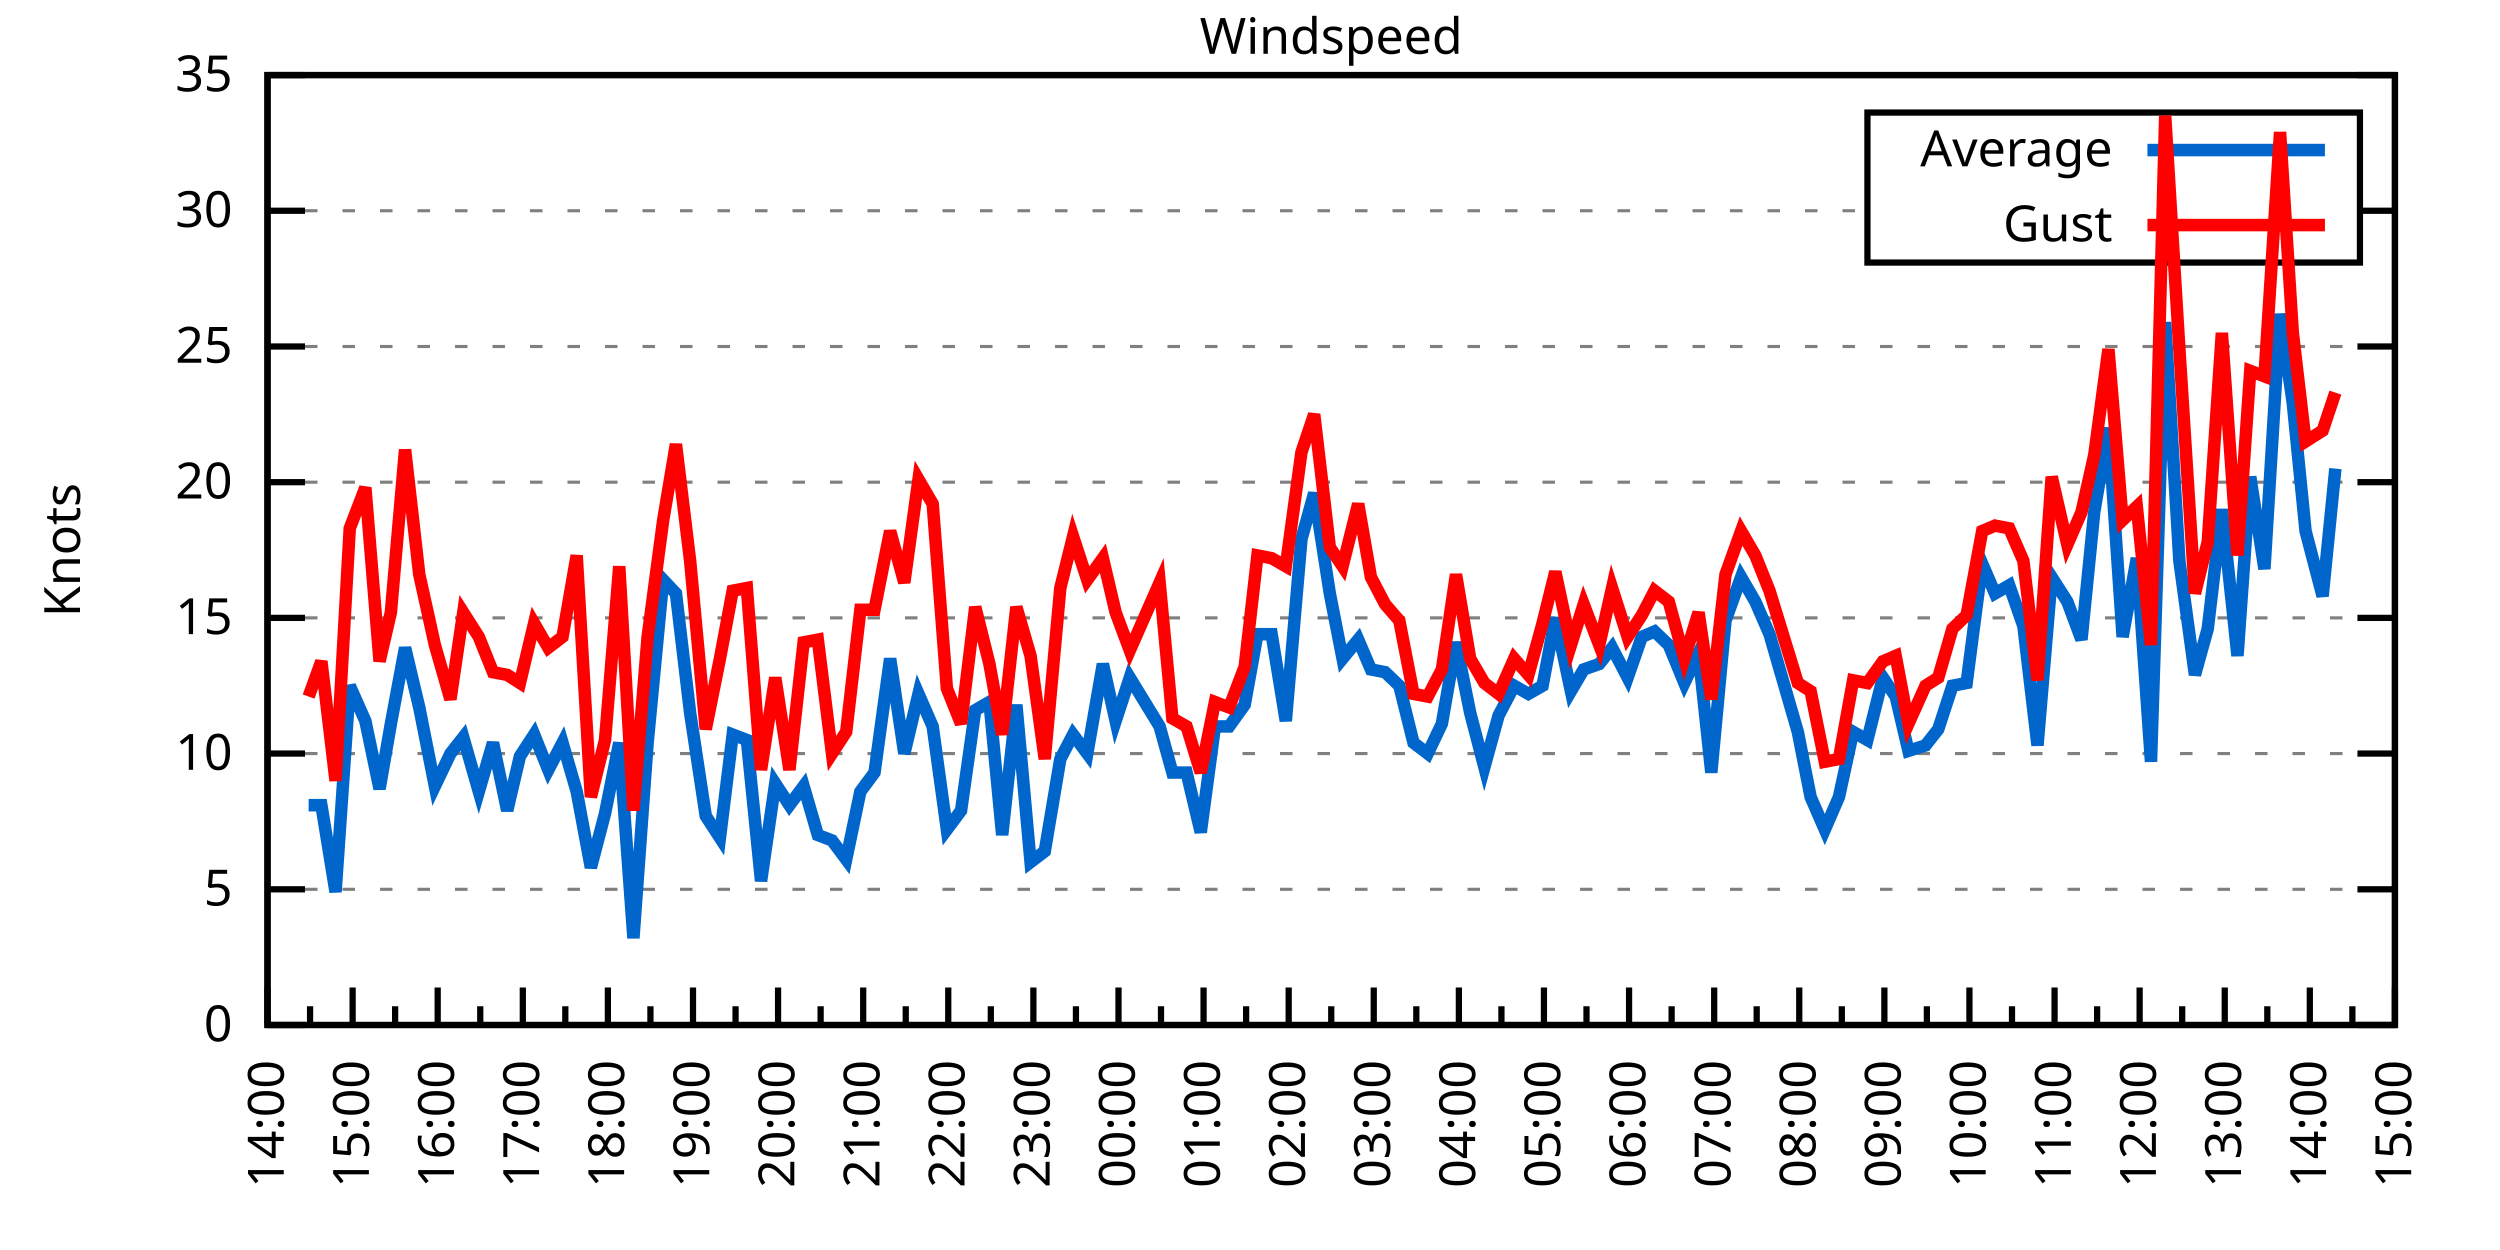
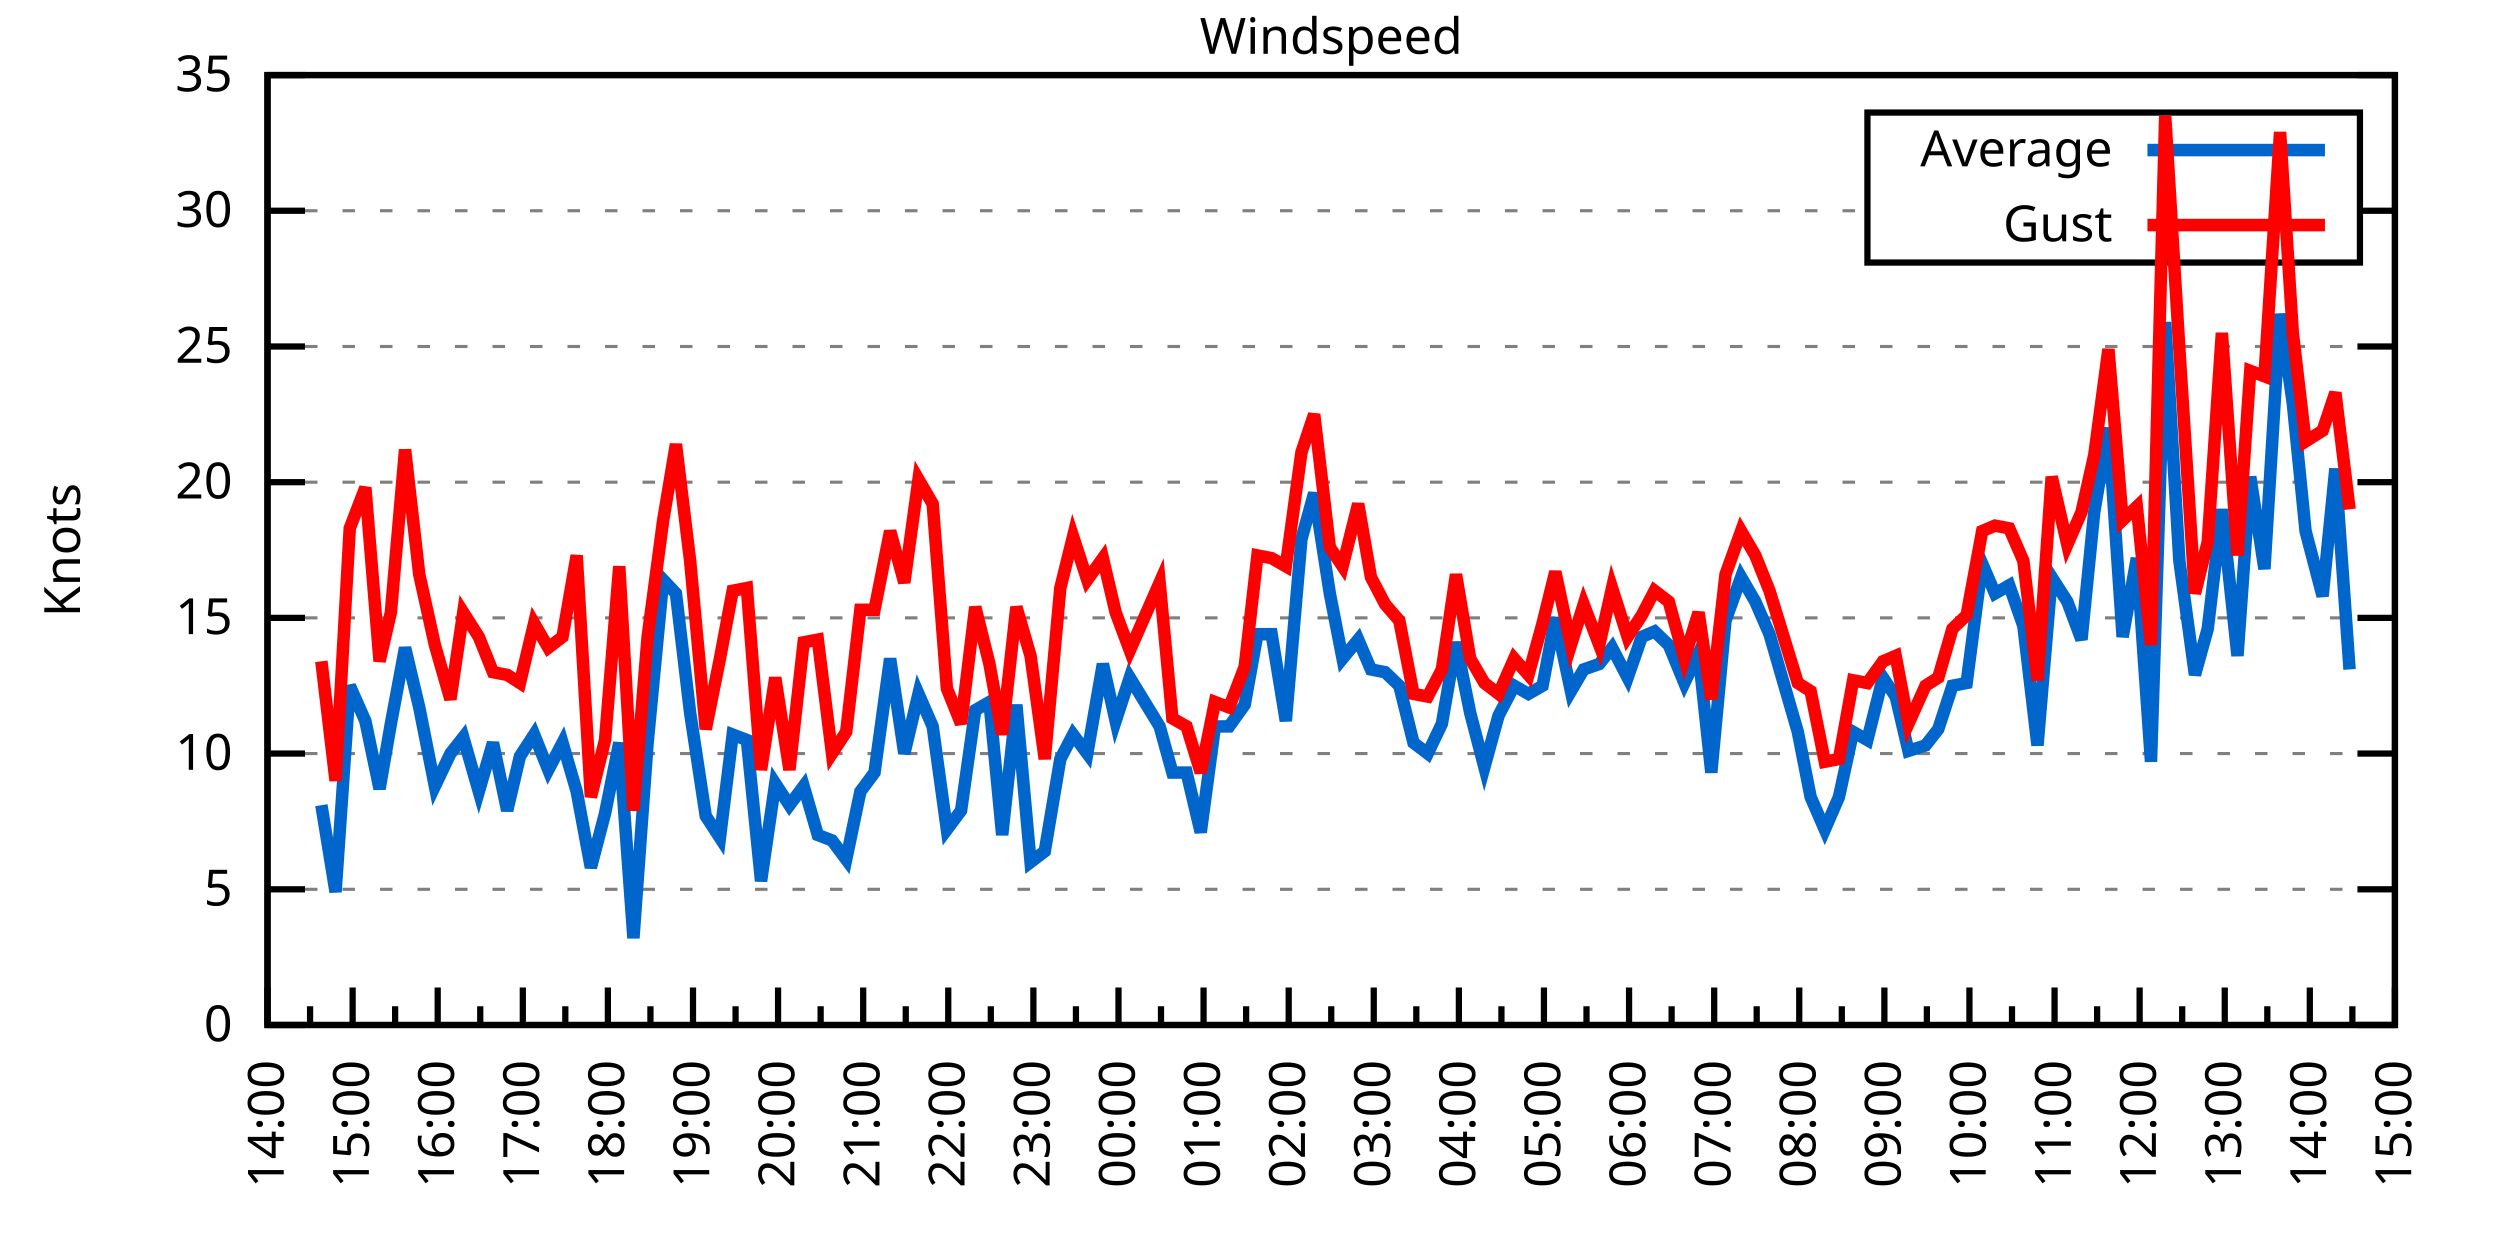
<svg xmlns="http://www.w3.org/2000/svg" xmlns:xlink="http://www.w3.org/1999/xlink" width="400" height="200" viewBox="0 0 400 200">
  <g id="gnuplot_canvas">
    <rect x="0" y="0" width="400" height="200" fill="none" />
    <defs>
      <circle id="gpDot" r="0.5" stroke-width="0.5" stroke="currentColor" />
      <path id="gpPt0" stroke-width="0.333" stroke="currentColor" d="M-1,0 h2 M0,-1 v2" />
      <path id="gpPt1" stroke-width="0.333" stroke="currentColor" d="M-1,-1 L1,1 M1,-1 L-1,1" />
      <path id="gpPt2" stroke-width="0.333" stroke="currentColor" d="M-1,0 L1,0 M0,-1 L0,1 M-1,-1 L1,1 M-1,1 L1,-1" />
      <rect id="gpPt3" stroke-width="0.333" stroke="currentColor" x="-1" y="-1" width="2" height="2" />
      <rect id="gpPt4" stroke-width="0.333" stroke="currentColor" fill="currentColor" x="-1" y="-1" width="2" height="2" />
      <circle id="gpPt5" stroke-width="0.333" stroke="currentColor" cx="0" cy="0" r="1" />
      <use xlink:href="#gpPt5" id="gpPt6" fill="currentColor" stroke="none" />
      <path id="gpPt7" stroke-width="0.333" stroke="currentColor" d="M0,-1.33 L-1.33,0.67 L1.33,0.67 z" />
      <use xlink:href="#gpPt7" id="gpPt8" fill="currentColor" stroke="none" />
      <use xlink:href="#gpPt7" id="gpPt9" stroke="currentColor" transform="rotate(180)" />
      <use xlink:href="#gpPt9" id="gpPt10" fill="currentColor" stroke="none" />
      <use xlink:href="#gpPt3" id="gpPt11" stroke="currentColor" transform="rotate(45)" />
      <use xlink:href="#gpPt11" id="gpPt12" fill="currentColor" stroke="none" />
      <path id="gpPt13" stroke-width="0.333" stroke="currentColor" d="M0,1.330 L1.265,0.411 L0.782,-1.067 L-0.782,-1.076 L-1.265,0.411 z" />
      <use xlink:href="#gpPt13" id="gpPt14" fill="currentColor" stroke="none" />
      <filter id="textbox" filterUnits="objectBoundingBox" x="0" y="0" height="1" width="1">
        <feFlood flood-color="white" flood-opacity="1" result="bgnd" />
        <feComposite in="SourceGraphic" in2="bgnd" operator="atop" />
      </filter>
      <filter id="greybox" filterUnits="objectBoundingBox" x="0" y="0" height="1" width="1">
        <feFlood flood-color="lightgrey" flood-opacity="1" result="grey" />
        <feComposite in="SourceGraphic" in2="grey" operator="atop" />
      </filter>
    </defs>
    <g fill="none" color="white" stroke="currentColor" stroke-width="1.00" stroke-linecap="butt" stroke-linejoin="miter">
</g>
    <g fill="none" color="black" stroke="currentColor" stroke-width="1.00" stroke-linecap="butt" stroke-linejoin="miter">
      <g stroke="none" shape-rendering="crispEdges">
        <polygon fill="rgb(255, 255, 255)" points="42.80,164.00 383.18,164.00 383.18,12.02 42.80,12.02 " />
      </g>
    </g>
    <g fill="none" color="black" stroke="currentColor" stroke-width="1.00" stroke-linecap="butt" stroke-linejoin="miter">
</g>
    <g fill="none" color="black" stroke="black" stroke-width="0.50" stroke-linecap="butt" stroke-linejoin="miter">
</g>
    <g fill="none" color="gray" stroke="currentColor" stroke-width="0.50" stroke-linecap="butt" stroke-linejoin="miter">
      <path stroke="gray" stroke-dasharray="2,4" class="gridline" d="M42.80,164.00 L383.19,164.00  " />
    </g>
    <g fill="none" color="gray" stroke="gray" stroke-width="1.00" stroke-linecap="butt" stroke-linejoin="miter">
</g>
    <g fill="none" color="black" stroke="currentColor" stroke-width="1.00" stroke-linecap="butt" stroke-linejoin="miter">
      <path stroke="black" d="M42.80,164.00 L48.80,164.00 M383.19,164.00 L377.19,164.00  " />
      <g transform="translate(37.20,166.60)" stroke="none" fill="black" font-family="Sans" font-size="8.00" text-anchor="end">
        <text>
          <tspan font-family="Sans"> 0</tspan>
        </text>
      </g>
    </g>
    <g fill="none" color="black" stroke="currentColor" stroke-width="1.00" stroke-linecap="butt" stroke-linejoin="miter">
</g>
    <g fill="none" color="black" stroke="black" stroke-width="0.50" stroke-linecap="butt" stroke-linejoin="miter">
</g>
    <g fill="none" color="gray" stroke="currentColor" stroke-width="0.50" stroke-linecap="butt" stroke-linejoin="miter">
      <path stroke="gray" stroke-dasharray="2,4" class="gridline" d="M42.80,142.29 L383.19,142.29  " />
    </g>
    <g fill="none" color="gray" stroke="gray" stroke-width="1.00" stroke-linecap="butt" stroke-linejoin="miter">
</g>
    <g fill="none" color="black" stroke="currentColor" stroke-width="1.00" stroke-linecap="butt" stroke-linejoin="miter">
      <path stroke="black" d="M42.80,142.29 L48.80,142.29 M383.19,142.29 L377.19,142.29  " />
      <g transform="translate(37.20,144.89)" stroke="none" fill="black" font-family="Sans" font-size="8.00" text-anchor="end">
        <text>
          <tspan font-family="Sans"> 5</tspan>
        </text>
      </g>
    </g>
    <g fill="none" color="black" stroke="currentColor" stroke-width="1.00" stroke-linecap="butt" stroke-linejoin="miter">
</g>
    <g fill="none" color="black" stroke="black" stroke-width="0.50" stroke-linecap="butt" stroke-linejoin="miter">
</g>
    <g fill="none" color="gray" stroke="currentColor" stroke-width="0.50" stroke-linecap="butt" stroke-linejoin="miter">
      <path stroke="gray" stroke-dasharray="2,4" class="gridline" d="M42.80,120.57 L383.19,120.57  " />
    </g>
    <g fill="none" color="gray" stroke="gray" stroke-width="1.00" stroke-linecap="butt" stroke-linejoin="miter">
</g>
    <g fill="none" color="black" stroke="currentColor" stroke-width="1.00" stroke-linecap="butt" stroke-linejoin="miter">
      <path stroke="black" d="M42.80,120.57 L48.80,120.57 M383.19,120.57 L377.19,120.57  " />
      <g transform="translate(37.20,123.17)" stroke="none" fill="black" font-family="Sans" font-size="8.00" text-anchor="end">
        <text>
          <tspan font-family="Sans"> 10</tspan>
        </text>
      </g>
    </g>
    <g fill="none" color="black" stroke="currentColor" stroke-width="1.00" stroke-linecap="butt" stroke-linejoin="miter">
</g>
    <g fill="none" color="black" stroke="black" stroke-width="0.50" stroke-linecap="butt" stroke-linejoin="miter">
</g>
    <g fill="none" color="gray" stroke="currentColor" stroke-width="0.50" stroke-linecap="butt" stroke-linejoin="miter">
      <path stroke="gray" stroke-dasharray="2,4" class="gridline" d="M42.80,98.86 L383.19,98.86  " />
    </g>
    <g fill="none" color="gray" stroke="gray" stroke-width="1.00" stroke-linecap="butt" stroke-linejoin="miter">
</g>
    <g fill="none" color="black" stroke="currentColor" stroke-width="1.00" stroke-linecap="butt" stroke-linejoin="miter">
      <path stroke="black" d="M42.80,98.86 L48.80,98.86 M383.19,98.86 L377.19,98.86  " />
      <g transform="translate(37.20,101.46)" stroke="none" fill="black" font-family="Sans" font-size="8.00" text-anchor="end">
        <text>
          <tspan font-family="Sans"> 15</tspan>
        </text>
      </g>
    </g>
    <g fill="none" color="black" stroke="currentColor" stroke-width="1.00" stroke-linecap="butt" stroke-linejoin="miter">
</g>
    <g fill="none" color="black" stroke="black" stroke-width="0.50" stroke-linecap="butt" stroke-linejoin="miter">
</g>
    <g fill="none" color="gray" stroke="currentColor" stroke-width="0.50" stroke-linecap="butt" stroke-linejoin="miter">
      <path stroke="gray" stroke-dasharray="2,4" class="gridline" d="M42.80,77.15 L383.19,77.15  " />
    </g>
    <g fill="none" color="gray" stroke="gray" stroke-width="1.00" stroke-linecap="butt" stroke-linejoin="miter">
</g>
    <g fill="none" color="black" stroke="currentColor" stroke-width="1.00" stroke-linecap="butt" stroke-linejoin="miter">
      <path stroke="black" d="M42.80,77.15 L48.80,77.15 M383.19,77.15 L377.19,77.15  " />
      <g transform="translate(37.20,79.75)" stroke="none" fill="black" font-family="Sans" font-size="8.00" text-anchor="end">
        <text>
          <tspan font-family="Sans"> 20</tspan>
        </text>
      </g>
    </g>
    <g fill="none" color="black" stroke="currentColor" stroke-width="1.00" stroke-linecap="butt" stroke-linejoin="miter">
</g>
    <g fill="none" color="black" stroke="black" stroke-width="0.50" stroke-linecap="butt" stroke-linejoin="miter">
</g>
    <g fill="none" color="gray" stroke="currentColor" stroke-width="0.50" stroke-linecap="butt" stroke-linejoin="miter">
      <path stroke="gray" stroke-dasharray="2,4" class="gridline" d="M42.80,55.44 L383.19,55.44  " />
    </g>
    <g fill="none" color="gray" stroke="gray" stroke-width="1.00" stroke-linecap="butt" stroke-linejoin="miter">
</g>
    <g fill="none" color="black" stroke="currentColor" stroke-width="1.00" stroke-linecap="butt" stroke-linejoin="miter">
      <path stroke="black" d="M42.80,55.44 L48.80,55.44 M383.19,55.44 L377.19,55.44  " />
      <g transform="translate(37.20,58.04)" stroke="none" fill="black" font-family="Sans" font-size="8.00" text-anchor="end">
        <text>
          <tspan font-family="Sans"> 25</tspan>
        </text>
      </g>
    </g>
    <g fill="none" color="black" stroke="currentColor" stroke-width="1.00" stroke-linecap="butt" stroke-linejoin="miter">
</g>
    <g fill="none" color="black" stroke="black" stroke-width="0.50" stroke-linecap="butt" stroke-linejoin="miter">
</g>
    <g fill="none" color="gray" stroke="currentColor" stroke-width="0.50" stroke-linecap="butt" stroke-linejoin="miter">
      <path stroke="gray" stroke-dasharray="2,4" class="gridline" d="M42.80,33.72 L298.79,33.72 M377.59,33.72 L383.19,33.72  " />
    </g>
    <g fill="none" color="gray" stroke="gray" stroke-width="1.00" stroke-linecap="butt" stroke-linejoin="miter">
</g>
    <g fill="none" color="black" stroke="currentColor" stroke-width="1.00" stroke-linecap="butt" stroke-linejoin="miter">
      <path stroke="black" d="M42.80,33.72 L48.80,33.72 M383.19,33.72 L377.19,33.72  " />
      <g transform="translate(37.20,36.32)" stroke="none" fill="black" font-family="Sans" font-size="8.00" text-anchor="end">
        <text>
          <tspan font-family="Sans"> 30</tspan>
        </text>
      </g>
    </g>
    <g fill="none" color="black" stroke="currentColor" stroke-width="1.00" stroke-linecap="butt" stroke-linejoin="miter">
</g>
    <g fill="none" color="black" stroke="black" stroke-width="0.50" stroke-linecap="butt" stroke-linejoin="miter">
</g>
    <g fill="none" color="gray" stroke="currentColor" stroke-width="0.50" stroke-linecap="butt" stroke-linejoin="miter">
      <path stroke="gray" stroke-dasharray="2,4" class="gridline" d="M42.80,12.01 L383.19,12.01  " />
    </g>
    <g fill="none" color="gray" stroke="gray" stroke-width="1.00" stroke-linecap="butt" stroke-linejoin="miter">
</g>
    <g fill="none" color="black" stroke="currentColor" stroke-width="1.00" stroke-linecap="butt" stroke-linejoin="miter">
      <path stroke="black" d="M42.80,12.01 L48.80,12.01 M383.19,12.01 L377.19,12.01  " />
      <g transform="translate(37.20,14.61)" stroke="none" fill="black" font-family="Sans" font-size="8.00" text-anchor="end">
        <text>
          <tspan font-family="Sans"> 35</tspan>
        </text>
      </g>
    </g>
    <g fill="none" color="black" stroke="currentColor" stroke-width="1.00" stroke-linecap="butt" stroke-linejoin="miter">
      <path stroke="black" d="M42.80,164.00 L42.80,158.00  " />
      <g transform="translate(45.40,169.60) rotate(270)" stroke="none" fill="black" font-family="Sans" font-size="8.00" text-anchor="end">
        <text>
          <tspan font-family="Sans">14:00</tspan>
        </text>
      </g>
    </g>
    <g fill="none" color="black" stroke="currentColor" stroke-width="1.00" stroke-linecap="butt" stroke-linejoin="miter">
      <path stroke="black" d="M49.61,164.00 L49.61,161.00 M56.42,164.00 L56.42,158.00  " />
      <g transform="translate(59.02,169.60) rotate(270)" stroke="none" fill="black" font-family="Sans" font-size="8.00" text-anchor="end">
        <text>
          <tspan font-family="Sans">15:00</tspan>
        </text>
      </g>
    </g>
    <g fill="none" color="black" stroke="currentColor" stroke-width="1.00" stroke-linecap="butt" stroke-linejoin="miter">
      <path stroke="black" d="M63.22,164.00 L63.22,161.00 M70.03,164.00 L70.03,158.00  " />
      <g transform="translate(72.63,169.60) rotate(270)" stroke="none" fill="black" font-family="Sans" font-size="8.00" text-anchor="end">
        <text>
          <tspan font-family="Sans">16:00</tspan>
        </text>
      </g>
    </g>
    <g fill="none" color="black" stroke="currentColor" stroke-width="1.00" stroke-linecap="butt" stroke-linejoin="miter">
      <path stroke="black" d="M76.84,164.00 L76.84,161.00 M83.65,164.00 L83.65,158.00  " />
      <g transform="translate(86.25,169.60) rotate(270)" stroke="none" fill="black" font-family="Sans" font-size="8.00" text-anchor="end">
        <text>
          <tspan font-family="Sans">17:00</tspan>
        </text>
      </g>
    </g>
    <g fill="none" color="black" stroke="currentColor" stroke-width="1.00" stroke-linecap="butt" stroke-linejoin="miter">
      <path stroke="black" d="M90.45,164.00 L90.45,161.00 M97.26,164.00 L97.26,158.00  " />
      <g transform="translate(99.86,169.60) rotate(270)" stroke="none" fill="black" font-family="Sans" font-size="8.00" text-anchor="end">
        <text>
          <tspan font-family="Sans">18:00</tspan>
        </text>
      </g>
    </g>
    <g fill="none" color="black" stroke="currentColor" stroke-width="1.00" stroke-linecap="butt" stroke-linejoin="miter">
      <path stroke="black" d="M104.07,164.00 L104.07,161.00 M110.88,164.00 L110.88,158.00  " />
      <g transform="translate(113.48,169.60) rotate(270)" stroke="none" fill="black" font-family="Sans" font-size="8.00" text-anchor="end">
        <text>
          <tspan font-family="Sans">19:00</tspan>
        </text>
      </g>
    </g>
    <g fill="none" color="black" stroke="currentColor" stroke-width="1.00" stroke-linecap="butt" stroke-linejoin="miter">
      <path stroke="black" d="M117.69,164.00 L117.69,161.00 M124.49,164.00 L124.49,158.00  " />
      <g transform="translate(127.09,169.60) rotate(270)" stroke="none" fill="black" font-family="Sans" font-size="8.00" text-anchor="end">
        <text>
          <tspan font-family="Sans">20:00</tspan>
        </text>
      </g>
    </g>
    <g fill="none" color="black" stroke="currentColor" stroke-width="1.00" stroke-linecap="butt" stroke-linejoin="miter">
      <path stroke="black" d="M131.30,164.00 L131.30,161.00 M138.11,164.00 L138.11,158.00  " />
      <g transform="translate(140.71,169.60) rotate(270)" stroke="none" fill="black" font-family="Sans" font-size="8.00" text-anchor="end">
        <text>
          <tspan font-family="Sans">21:00</tspan>
        </text>
      </g>
    </g>
    <g fill="none" color="black" stroke="currentColor" stroke-width="1.00" stroke-linecap="butt" stroke-linejoin="miter">
      <path stroke="black" d="M144.92,164.00 L144.92,161.00 M151.72,164.00 L151.72,158.00  " />
      <g transform="translate(154.32,169.60) rotate(270)" stroke="none" fill="black" font-family="Sans" font-size="8.00" text-anchor="end">
        <text>
          <tspan font-family="Sans">22:00</tspan>
        </text>
      </g>
    </g>
    <g fill="none" color="black" stroke="currentColor" stroke-width="1.00" stroke-linecap="butt" stroke-linejoin="miter">
      <path stroke="black" d="M158.53,164.00 L158.53,161.00 M165.34,164.00 L165.34,158.00  " />
      <g transform="translate(167.94,169.60) rotate(270)" stroke="none" fill="black" font-family="Sans" font-size="8.00" text-anchor="end">
        <text>
          <tspan font-family="Sans">23:00</tspan>
        </text>
      </g>
    </g>
    <g fill="none" color="black" stroke="currentColor" stroke-width="1.00" stroke-linecap="butt" stroke-linejoin="miter">
      <path stroke="black" d="M172.15,164.00 L172.15,161.00 M178.96,164.00 L178.96,158.00  " />
      <g transform="translate(181.56,169.60) rotate(270)" stroke="none" fill="black" font-family="Sans" font-size="8.00" text-anchor="end">
        <text>
          <tspan font-family="Sans">00:00</tspan>
        </text>
      </g>
    </g>
    <g fill="none" color="black" stroke="currentColor" stroke-width="1.00" stroke-linecap="butt" stroke-linejoin="miter">
      <path stroke="black" d="M185.76,164.00 L185.76,161.00 M192.57,164.00 L192.57,158.00  " />
      <g transform="translate(195.17,169.60) rotate(270)" stroke="none" fill="black" font-family="Sans" font-size="8.00" text-anchor="end">
        <text>
          <tspan font-family="Sans">01:00</tspan>
        </text>
      </g>
    </g>
    <g fill="none" color="black" stroke="currentColor" stroke-width="1.00" stroke-linecap="butt" stroke-linejoin="miter">
      <path stroke="black" d="M199.38,164.00 L199.38,161.00 M206.19,164.00 L206.19,158.00  " />
      <g transform="translate(208.79,169.60) rotate(270)" stroke="none" fill="black" font-family="Sans" font-size="8.00" text-anchor="end">
        <text>
          <tspan font-family="Sans">02:00</tspan>
        </text>
      </g>
    </g>
    <g fill="none" color="black" stroke="currentColor" stroke-width="1.00" stroke-linecap="butt" stroke-linejoin="miter">
      <path stroke="black" d="M213.00,164.00 L213.00,161.00 M219.80,164.00 L219.80,158.00  " />
      <g transform="translate(222.40,169.60) rotate(270)" stroke="none" fill="black" font-family="Sans" font-size="8.00" text-anchor="end">
        <text>
          <tspan font-family="Sans">03:00</tspan>
        </text>
      </g>
    </g>
    <g fill="none" color="black" stroke="currentColor" stroke-width="1.00" stroke-linecap="butt" stroke-linejoin="miter">
      <path stroke="black" d="M226.61,164.00 L226.61,161.00 M233.42,164.00 L233.42,158.00  " />
      <g transform="translate(236.02,169.60) rotate(270)" stroke="none" fill="black" font-family="Sans" font-size="8.00" text-anchor="end">
        <text>
          <tspan font-family="Sans">04:00</tspan>
        </text>
      </g>
    </g>
    <g fill="none" color="black" stroke="currentColor" stroke-width="1.00" stroke-linecap="butt" stroke-linejoin="miter">
      <path stroke="black" d="M240.23,164.00 L240.23,161.00 M247.03,164.00 L247.03,158.00  " />
      <g transform="translate(249.63,169.60) rotate(270)" stroke="none" fill="black" font-family="Sans" font-size="8.00" text-anchor="end">
        <text>
          <tspan font-family="Sans">05:00</tspan>
        </text>
      </g>
    </g>
    <g fill="none" color="black" stroke="currentColor" stroke-width="1.00" stroke-linecap="butt" stroke-linejoin="miter">
      <path stroke="black" d="M253.84,164.00 L253.84,161.00 M260.65,164.00 L260.65,158.00  " />
      <g transform="translate(263.25,169.60) rotate(270)" stroke="none" fill="black" font-family="Sans" font-size="8.00" text-anchor="end">
        <text>
          <tspan font-family="Sans">06:00</tspan>
        </text>
      </g>
    </g>
    <g fill="none" color="black" stroke="currentColor" stroke-width="1.00" stroke-linecap="butt" stroke-linejoin="miter">
      <path stroke="black" d="M267.46,164.00 L267.46,161.00 M274.27,164.00 L274.27,158.00  " />
      <g transform="translate(276.87,169.60) rotate(270)" stroke="none" fill="black" font-family="Sans" font-size="8.00" text-anchor="end">
        <text>
          <tspan font-family="Sans">07:00</tspan>
        </text>
      </g>
    </g>
    <g fill="none" color="black" stroke="currentColor" stroke-width="1.00" stroke-linecap="butt" stroke-linejoin="miter">
      <path stroke="black" d="M281.07,164.00 L281.07,161.00 M287.88,164.00 L287.88,158.00  " />
      <g transform="translate(290.48,169.60) rotate(270)" stroke="none" fill="black" font-family="Sans" font-size="8.00" text-anchor="end">
        <text>
          <tspan font-family="Sans">08:00</tspan>
        </text>
      </g>
    </g>
    <g fill="none" color="black" stroke="currentColor" stroke-width="1.00" stroke-linecap="butt" stroke-linejoin="miter">
      <path stroke="black" d="M294.69,164.00 L294.69,161.00 M301.50,164.00 L301.50,158.00  " />
      <g transform="translate(304.10,169.60) rotate(270)" stroke="none" fill="black" font-family="Sans" font-size="8.00" text-anchor="end">
        <text>
          <tspan font-family="Sans">09:00</tspan>
        </text>
      </g>
    </g>
    <g fill="none" color="black" stroke="currentColor" stroke-width="1.00" stroke-linecap="butt" stroke-linejoin="miter">
      <path stroke="black" d="M308.30,164.00 L308.30,161.00 M315.11,164.00 L315.11,158.00  " />
      <g transform="translate(317.71,169.60) rotate(270)" stroke="none" fill="black" font-family="Sans" font-size="8.00" text-anchor="end">
        <text>
          <tspan font-family="Sans">10:00</tspan>
        </text>
      </g>
    </g>
    <g fill="none" color="black" stroke="currentColor" stroke-width="1.00" stroke-linecap="butt" stroke-linejoin="miter">
      <path stroke="black" d="M321.92,164.00 L321.92,161.00 M328.73,164.00 L328.73,158.00  " />
      <g transform="translate(331.33,169.60) rotate(270)" stroke="none" fill="black" font-family="Sans" font-size="8.00" text-anchor="end">
        <text>
          <tspan font-family="Sans">11:00</tspan>
        </text>
      </g>
    </g>
    <g fill="none" color="black" stroke="currentColor" stroke-width="1.00" stroke-linecap="butt" stroke-linejoin="miter">
      <path stroke="black" d="M335.54,164.00 L335.54,161.00 M342.34,164.00 L342.34,158.00  " />
      <g transform="translate(344.94,169.60) rotate(270)" stroke="none" fill="black" font-family="Sans" font-size="8.00" text-anchor="end">
        <text>
          <tspan font-family="Sans">12:00</tspan>
        </text>
      </g>
    </g>
    <g fill="none" color="black" stroke="currentColor" stroke-width="1.00" stroke-linecap="butt" stroke-linejoin="miter">
      <path stroke="black" d="M349.15,164.00 L349.15,161.00 M355.96,164.00 L355.96,158.00  " />
      <g transform="translate(358.56,169.60) rotate(270)" stroke="none" fill="black" font-family="Sans" font-size="8.00" text-anchor="end">
        <text>
          <tspan font-family="Sans">13:00</tspan>
        </text>
      </g>
    </g>
    <g fill="none" color="black" stroke="currentColor" stroke-width="1.00" stroke-linecap="butt" stroke-linejoin="miter">
      <path stroke="black" d="M362.77,164.00 L362.77,161.00 M369.57,164.00 L369.57,158.00  " />
      <g transform="translate(372.17,169.60) rotate(270)" stroke="none" fill="black" font-family="Sans" font-size="8.00" text-anchor="end">
        <text>
          <tspan font-family="Sans">14:00</tspan>
        </text>
      </g>
    </g>
    <g fill="none" color="black" stroke="currentColor" stroke-width="1.00" stroke-linecap="butt" stroke-linejoin="miter">
      <path stroke="black" d="M376.38,164.00 L376.38,161.00 M383.19,164.00 L383.19,158.00  " />
      <g transform="translate(385.79,169.60) rotate(270)" stroke="none" fill="black" font-family="Sans" font-size="8.00" text-anchor="end">
        <text>
          <tspan font-family="Sans">15:00</tspan>
        </text>
      </g>
    </g>
    <g fill="none" color="black" stroke="currentColor" stroke-width="1.00" stroke-linecap="butt" stroke-linejoin="miter">
</g>
    <g fill="none" color="black" stroke="currentColor" stroke-width="1.00" stroke-linecap="butt" stroke-linejoin="miter">
      <path stroke="black" d="M42.80,12.01 L42.80,164.00 L383.19,164.00 L383.19,12.01 L42.80,12.01 Z  " />
    </g>
    <g fill="none" color="black" stroke="currentColor" stroke-width="1.00" stroke-linecap="butt" stroke-linejoin="miter">
      <g transform="translate(12.80,88.01) rotate(270)" stroke="none" fill="black" font-family="Sans" font-size="8.00" text-anchor="middle">
        <text>
          <tspan font-family="Sans">Knots</tspan>
        </text>
      </g>
    </g>
    <g fill="none" color="black" stroke="currentColor" stroke-width="1.00" stroke-linecap="butt" stroke-linejoin="miter">
</g>
    <g fill="none" color="black" stroke="currentColor" stroke-width="1.00" stroke-linecap="butt" stroke-linejoin="miter">
      <path stroke="black" d="M298.79,42.01 L298.79,18.01 L377.59,18.01 L377.59,42.01 L298.79,42.01 Z  " />
    </g>
    <g id="Windspeed_plot_1">
      <g fill="none" color="white" stroke="black" stroke-width="2.00" stroke-linecap="butt" stroke-linejoin="miter">
</g>
      <g fill="none" color="black" stroke="currentColor" stroke-width="2.00" stroke-linecap="butt" stroke-linejoin="miter">
        <g transform="translate(337.99,26.61)" stroke="none" fill="black" font-family="Sans" font-size="8.00" text-anchor="end">
          <text>
            <tspan font-family="Sans">Average</tspan>
          </text>
        </g>
      </g>
      <g fill="none" color="black" stroke="currentColor" stroke-width="2.00" stroke-linecap="butt" stroke-linejoin="miter">
-         <path stroke="rgb(  0, 102, 204)" d="M343.59,24.01 L371.99,24.01 M49.38,128.83 L51.42,128.83 L53.69,142.72 L55.96,109.72 L58.46,115.36 L60.73,126.22   L62.54,115.80 L64.81,103.64 L67.08,113.19 L69.58,125.79 L72.07,120.57 L74.12,117.97 L76.61,126.65 L78.88,118.84   L81.15,129.69 L83.19,121.01 L85.46,117.53 L87.73,123.18 L90.00,118.84 L92.27,126.65 L94.54,138.81 L96.81,130.13   L99.08,118.84 L101.35,150.10 L103.62,118.84 L106.11,92.78 L108.15,94.95 L110.42,114.06 L112.92,130.56 L115.19,134.04   L117.23,117.53 L119.50,118.40 L121.77,140.98 L124.04,125.35 L126.31,128.83 L128.58,125.79 L130.85,133.60 L133.12,134.47   L135.39,137.51 L137.66,126.65 L139.92,123.61 L142.42,105.38 L144.69,120.57 L146.96,111.02 L149.23,116.23 L151.50,132.73   L153.77,129.69 L156.04,113.63 L158.31,112.32 L160.35,133.60 L162.62,112.76 L164.89,137.94 L167.16,136.21 L169.65,121.44   L171.69,117.53 L173.96,120.57 L176.46,106.24 L178.50,115.36 L180.77,108.42 L185.54,116.23 L187.58,123.61 L189.85,123.61   L192.12,133.17 L194.39,116.23 L196.66,116.23 L199.15,112.76 L201.19,101.47 L203.46,101.47 L205.73,115.36 L208.23,86.27   L210.27,78.89 L212.77,94.95 L214.81,105.38 L217.31,102.34 L219.35,107.11 L221.62,107.55 L223.89,109.72 L226.16,118.84   L228.43,120.57 L230.70,115.80 L232.96,102.77 L235.23,114.06 L237.50,122.75 L239.77,114.49 L242.27,109.72 L244.54,111.02   L246.81,109.72 L248.85,98.86 L251.35,110.59 L253.39,107.11 L255.88,106.24 L257.93,103.64 L260.42,108.42 L262.69,101.90   L264.73,101.03 L267.00,103.20 L269.50,109.28 L271.77,104.51 L273.81,123.61 L276.08,99.30 L278.58,92.35 L280.85,96.26   L283.12,101.47 L287.65,117.10 L289.70,127.52 L291.97,132.73 L294.23,127.52 L296.50,117.10 L298.77,118.40 L301.27,108.42   L303.31,111.45 L305.35,120.14 L308.08,119.27 L310.12,116.67 L312.39,109.72 L314.66,109.28 L317.15,90.18 L319.20,94.95   L321.47,93.65 L323.74,100.16 L326.00,119.27 L328.27,92.35 L330.77,96.26 L333.04,102.34 L335.08,81.93 L337.35,68.46   L339.62,101.90 L341.89,89.31 L344.16,121.88 L346.43,51.53 L348.70,89.74 L351.19,107.98 L353.24,100.60 L355.50,81.49   L358.00,104.94 L360.04,76.28 L362.31,91.04 L364.81,50.22 L366.85,64.56 L368.89,84.97 L371.62,95.39 L373.66,74.98    " />
+         <path stroke="rgb(  0, 102, 204)" d="M343.59,24.01 L371.99,24.01 M51.42,128.83 L53.69,142.72 L55.96,109.72 L58.46,115.36 L60.73,126.22 L62.54,115.80   L64.81,103.64 L67.08,113.19 L69.58,125.79 L72.07,120.57 L74.12,117.97 L76.61,126.65 L78.88,118.84 L81.15,129.69   L83.19,121.01 L85.46,117.53 L87.73,123.18 L90.00,118.84 L92.27,126.65 L94.54,138.81 L96.81,130.13 L99.08,118.84   L101.35,150.10 L103.62,118.84 L106.11,92.78 L108.15,94.95 L110.42,114.06 L112.92,130.56 L115.19,134.04 L117.23,117.53   L119.50,118.40 L121.77,140.98 L124.04,125.35 L126.31,128.83 L128.58,125.79 L130.85,133.60 L133.12,134.47 L135.39,137.51   L137.66,126.65 L139.92,123.61 L142.42,105.38 L144.69,120.57 L146.96,111.02 L149.23,116.23 L151.50,132.73 L153.77,129.69   L156.04,113.63 L158.31,112.32 L160.35,133.60 L162.62,112.76 L164.89,137.94 L167.16,136.21 L169.65,121.44 L171.69,117.53   L173.96,120.57 L176.46,106.24 L178.50,115.36 L180.77,108.42 L185.54,116.23 L187.58,123.61 L189.85,123.61 L192.12,133.17   L194.39,116.23 L196.66,116.23 L199.15,112.76 L201.19,101.47 L203.46,101.47 L205.73,115.36 L208.23,86.27 L210.27,78.89   L212.77,94.95 L214.81,105.38 L217.31,102.34 L219.35,107.11 L221.62,107.55 L223.89,109.72 L226.16,118.84 L228.43,120.57   L230.70,115.80 L232.96,102.77 L235.23,114.06 L237.50,122.75 L239.77,114.49 L242.27,109.72 L244.54,111.02 L246.81,109.72   L248.85,98.86 L251.35,110.59 L253.39,107.11 L255.88,106.24 L257.93,103.64 L260.42,108.42 L262.69,101.90 L264.73,101.03   L267.00,103.20 L269.50,109.28 L271.77,104.51 L273.81,123.61 L276.08,99.30 L278.58,92.35 L280.85,96.26 L283.12,101.47   L287.65,117.10 L289.70,127.52 L291.97,132.73 L294.23,127.52 L296.50,117.10 L298.77,118.40 L301.27,108.42 L303.31,111.45   L305.35,120.14 L308.08,119.27 L310.12,116.67 L312.39,109.72 L314.66,109.28 L317.15,90.18 L319.20,94.95 L321.47,93.65   L323.74,100.16 L326.00,119.27 L328.27,92.35 L330.77,96.26 L333.04,102.34 L335.08,81.93 L337.35,68.46 L339.62,101.90   L341.89,89.31 L344.16,121.88 L346.43,51.53 L348.70,89.74 L351.19,107.98 L353.24,100.60 L355.50,81.49 L358.00,104.94   L360.04,76.28 L362.31,91.04 L364.81,50.22 L366.85,64.56 L368.89,84.97 L371.62,95.39 L373.66,74.98 L375.93,107.11    " />
      </g>
    </g>
    <g id="Windspeed_plot_2">
      <g fill="none" color="black" stroke="currentColor" stroke-width="2.00" stroke-linecap="butt" stroke-linejoin="miter">
        <g transform="translate(337.99,38.61)" stroke="none" fill="black" font-family="Sans" font-size="8.00" text-anchor="end">
          <text>
            <tspan font-family="Sans">Gust</tspan>
          </text>
        </g>
      </g>
      <g fill="none" color="black" stroke="currentColor" stroke-width="2.00" stroke-linecap="butt" stroke-linejoin="miter">
-         <path stroke="rgb(255,   0,   0)" d="M343.59,36.01 L371.99,36.01 M49.38,111.45 L51.42,105.81 L53.69,124.92 L55.96,84.53 L58.46,78.02 L60.73,105.81   L62.54,97.99 L64.81,71.94 L67.08,91.91 L69.58,103.20 L72.07,111.89 L74.12,97.99 L76.61,101.90 L78.88,107.55   L81.15,107.98 L83.19,109.28 L85.46,99.73 L87.73,103.64 L90.00,101.90 L92.27,88.87 L94.54,127.52 L96.81,118.40   L99.08,90.61 L101.35,129.69 L103.62,101.90 L106.11,83.23 L108.15,71.07 L110.42,89.74 L112.92,116.67 L115.19,105.38   L117.23,94.52 L119.50,94.08 L121.77,123.18 L124.04,108.42 L126.31,123.18 L128.58,102.77 L130.85,102.34 L133.12,120.57   L135.39,117.10 L137.66,97.56 L139.92,97.56 L142.42,84.97 L144.69,93.22 L146.96,76.71 L149.23,80.62 L151.50,110.15   L153.77,115.80 L156.04,97.12 L158.31,106.24 L160.35,117.53 L162.62,97.12 L164.89,104.94 L167.16,121.44 L169.65,94.08   L171.69,85.83 L173.96,92.78 L176.46,89.31 L178.50,97.99 L180.77,104.07 L185.54,93.22 L187.58,114.93 L189.85,116.23   L192.12,123.61 L194.39,112.32 L196.66,113.19 L199.15,106.68 L201.19,88.87 L203.46,89.31 L205.73,90.61 L208.23,72.37   L210.27,66.29 L212.77,87.57 L214.81,90.61 L217.31,80.62 L219.35,92.35 L221.62,96.69 L223.89,99.30 L226.16,111.02   L228.43,111.45 L230.70,107.11 L232.96,91.91 L235.23,105.38 L237.50,109.28 L239.77,111.02 L242.27,105.38 L244.54,107.98   L246.81,99.73 L248.85,91.48 L251.35,103.20 L253.39,96.69 L255.88,103.20 L257.93,94.08 L260.42,101.90 L262.69,98.43   L264.73,94.52 L267.00,96.26 L269.50,105.38 L271.77,97.99 L273.81,111.89 L276.08,91.91 L278.58,84.97 L280.85,88.87   L283.12,94.52 L287.65,109.28 L289.70,110.59 L291.97,121.88 L294.23,121.44 L296.50,108.85 L298.77,109.28 L301.27,105.81   L303.31,104.94 L305.35,115.80 L308.08,109.72 L310.12,108.42 L312.39,100.60 L314.66,98.43 L317.15,84.97 L319.20,84.10   L321.47,84.53 L323.74,89.74 L326.00,108.85 L328.27,76.28 L330.77,87.14 L333.04,81.93 L335.08,72.81 L337.35,55.87   L339.62,83.23 L341.89,81.06 L344.16,103.20 L346.43,18.52 L348.70,55.87 L351.19,94.95 L353.24,86.70 L355.50,53.26   L358.00,88.87 L360.04,59.34 L362.31,60.21 L364.81,21.13 L366.85,53.26 L368.89,70.63 L371.62,68.90 L373.66,62.82    " />
+         <path stroke="rgb(255,   0,   0)" d="M343.59,36.01 L371.99,36.01 M51.42,105.81 L53.69,124.92 L55.96,84.53 L58.46,78.02 L60.73,105.81 L62.54,97.99   L64.81,71.94 L67.08,91.91 L69.58,103.20 L72.07,111.89 L74.12,97.99 L76.61,101.90 L78.88,107.55 L81.15,107.98   L83.19,109.28 L85.46,99.73 L87.73,103.64 L90.00,101.90 L92.27,88.87 L94.54,127.52 L96.81,118.40 L99.08,90.61   L101.35,129.69 L103.62,101.90 L106.11,83.23 L108.15,71.07 L110.42,89.74 L112.92,116.67 L115.19,105.38 L117.23,94.52   L119.50,94.08 L121.77,123.18 L124.04,108.42 L126.31,123.18 L128.58,102.77 L130.85,102.34 L133.12,120.57 L135.39,117.10   L137.66,97.56 L139.92,97.56 L142.42,84.97 L144.69,93.22 L146.96,76.71 L149.23,80.62 L151.50,110.15 L153.77,115.80   L156.04,97.12 L158.31,106.24 L160.35,117.53 L162.62,97.12 L164.89,104.94 L167.16,121.44 L169.65,94.08 L171.69,85.83   L173.96,92.78 L176.46,89.31 L178.50,97.99 L180.77,104.07 L185.54,93.22 L187.58,114.93 L189.85,116.23 L192.12,123.61   L194.39,112.32 L196.66,113.19 L199.15,106.68 L201.19,88.87 L203.46,89.31 L205.73,90.61 L208.23,72.37 L210.27,66.29   L212.77,87.57 L214.81,90.61 L217.31,80.62 L219.35,92.35 L221.62,96.69 L223.89,99.30 L226.16,111.02 L228.43,111.45   L230.70,107.11 L232.96,91.91 L235.23,105.38 L237.50,109.28 L239.77,111.02 L242.27,105.38 L244.54,107.98 L246.81,99.73   L248.85,91.48 L251.35,103.20 L253.39,96.69 L255.88,103.20 L257.93,94.08 L260.42,101.90 L262.69,98.43 L264.73,94.52   L267.00,96.26 L269.50,105.38 L271.77,97.99 L273.81,111.89 L276.08,91.91 L278.58,84.97 L280.85,88.87 L283.12,94.52   L287.65,109.28 L289.70,110.59 L291.97,121.88 L294.23,121.44 L296.50,108.85 L298.77,109.28 L301.27,105.81 L303.31,104.94   L305.35,115.80 L308.08,109.72 L310.12,108.42 L312.39,100.60 L314.66,98.43 L317.15,84.97 L319.20,84.10 L321.47,84.53   L323.74,89.74 L326.00,108.85 L328.27,76.28 L330.77,87.14 L333.04,81.93 L335.08,72.81 L337.35,55.87 L339.62,83.23   L341.89,81.06 L344.16,103.20 L346.43,18.52 L348.70,55.87 L351.19,94.95 L353.24,86.70 L355.50,53.26 L358.00,88.87   L360.04,59.34 L362.31,60.21 L364.81,21.13 L366.85,53.26 L368.89,70.63 L371.62,68.90 L373.66,62.82 L375.93,81.49    " />
      </g>
    </g>
    <g fill="none" color="black" stroke="currentColor" stroke-width="2.00" stroke-linecap="butt" stroke-linejoin="miter">
</g>
    <g fill="none" color="black" stroke="black" stroke-width="1.00" stroke-linecap="butt" stroke-linejoin="miter">
</g>
    <g fill="none" color="black" stroke="currentColor" stroke-width="1.00" stroke-linecap="butt" stroke-linejoin="miter">
      <path stroke="black" d="M42.80,12.01 L42.80,164.00 L383.19,164.00 L383.19,12.01 L42.80,12.01 Z  " />
    </g>
    <g fill="none" color="black" stroke="currentColor" stroke-width="1.00" stroke-linecap="butt" stroke-linejoin="miter">
      <g transform="translate(212.99,8.61)" stroke="none" fill="black" font-family="Sans" font-size="8.00" text-anchor="middle">
        <text>
          <tspan font-family="Sans">Windspeed</tspan>
        </text>
      </g>
    </g>
    <g fill="none" color="black" stroke="currentColor" stroke-width="1.00" stroke-linecap="butt" stroke-linejoin="miter">
</g>
  </g>
</svg>
